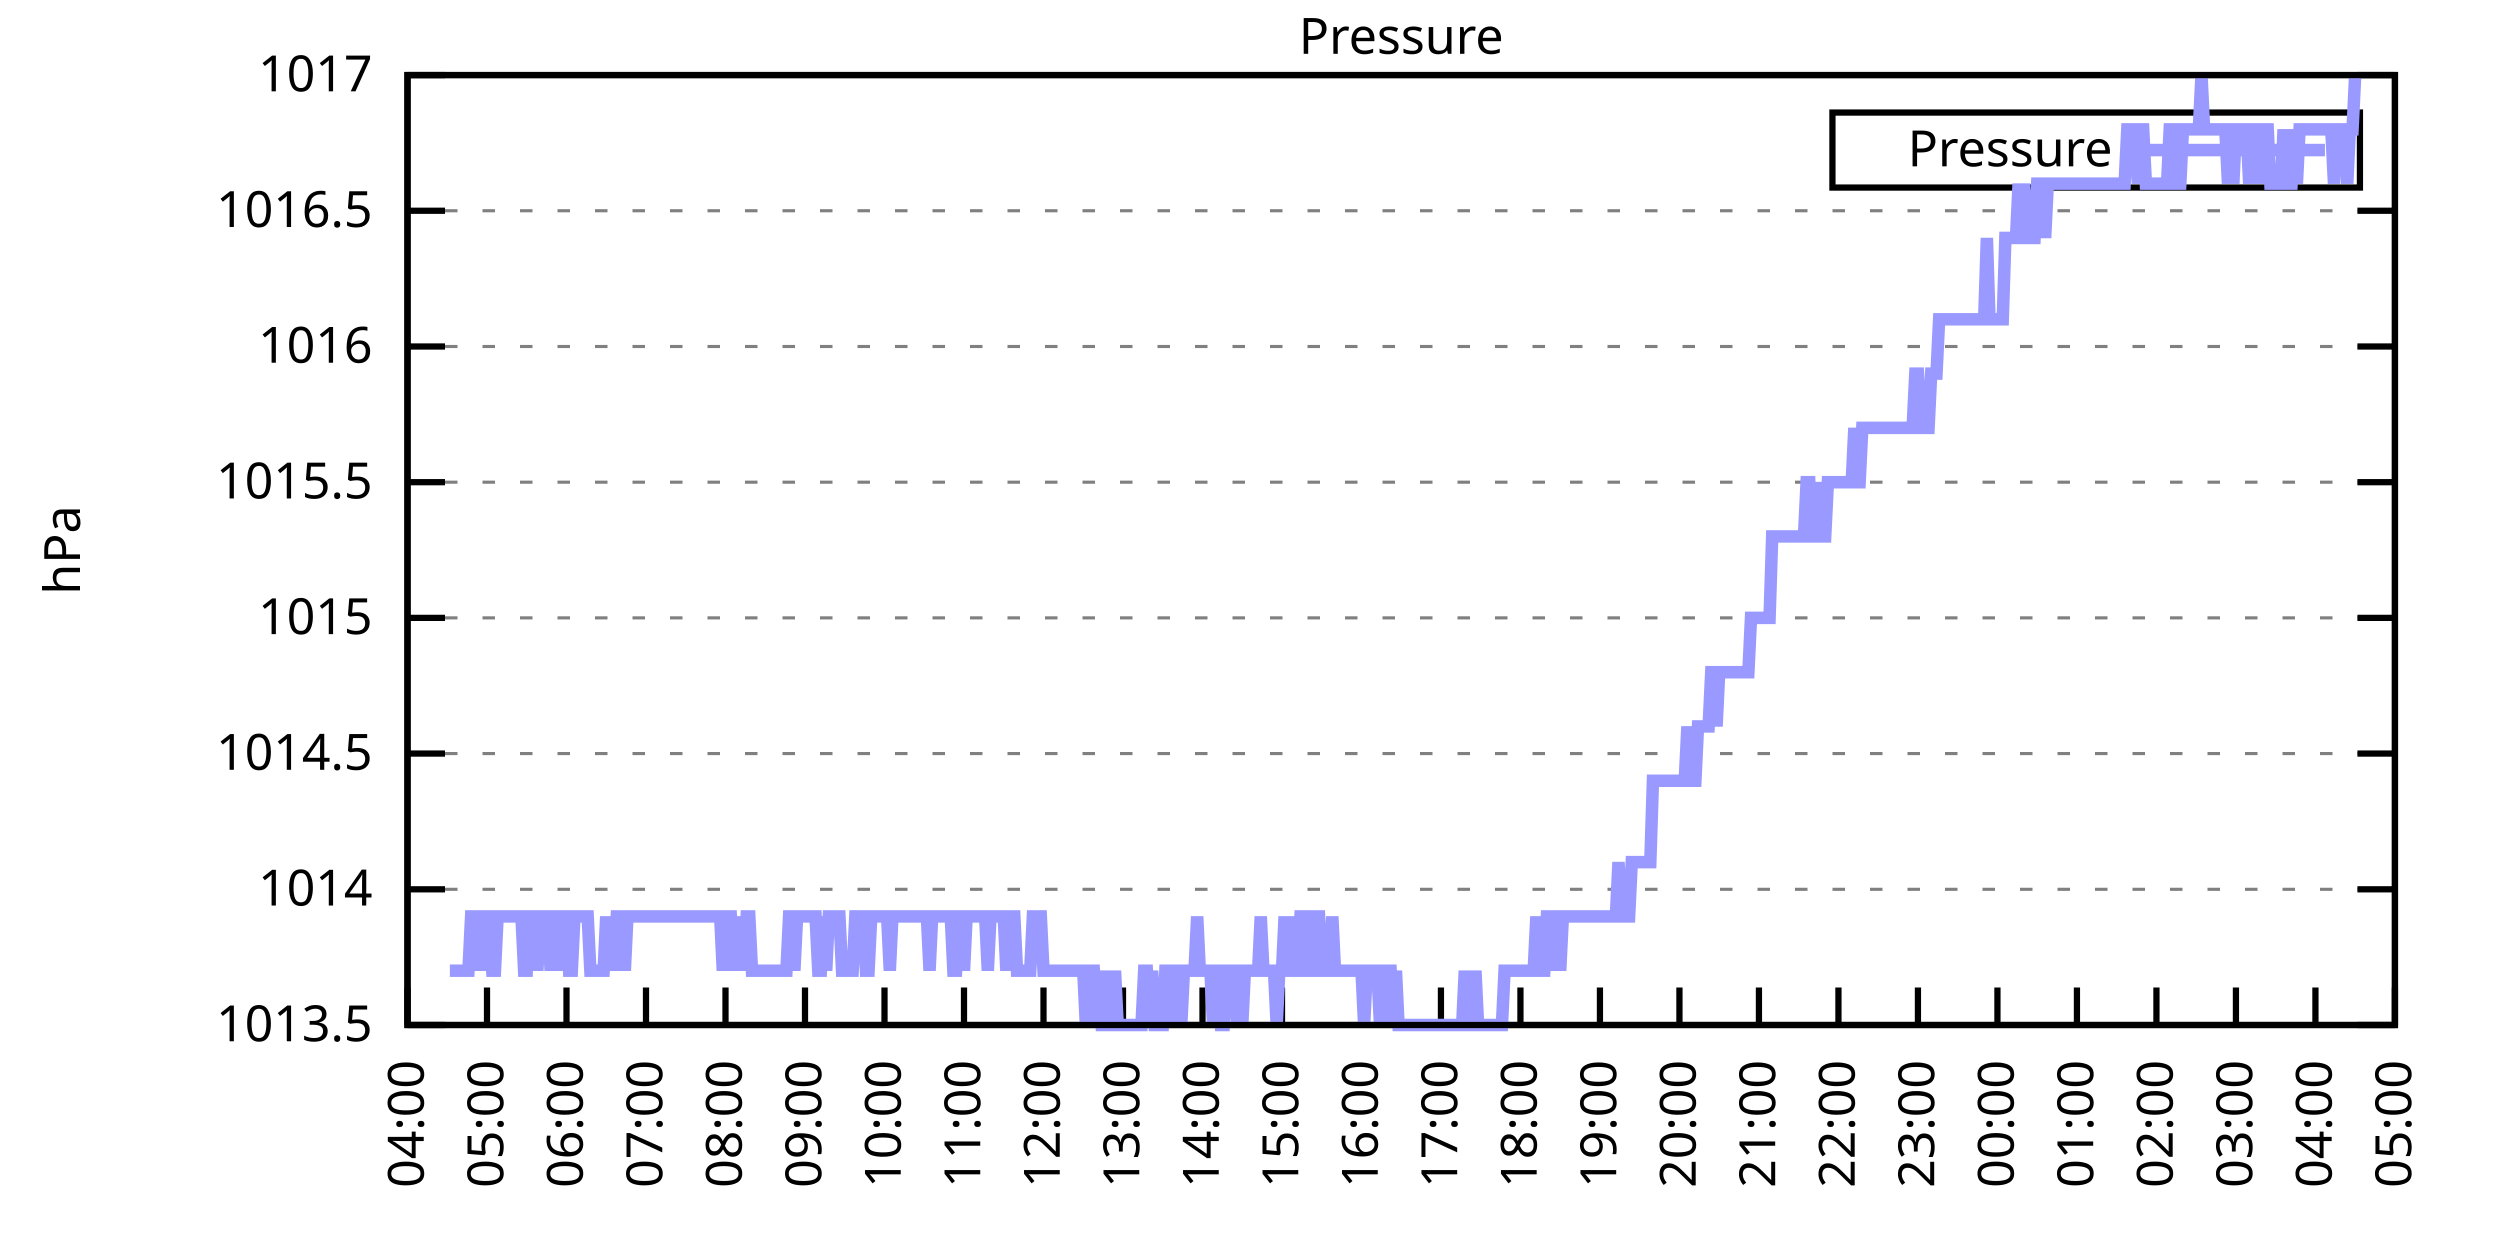
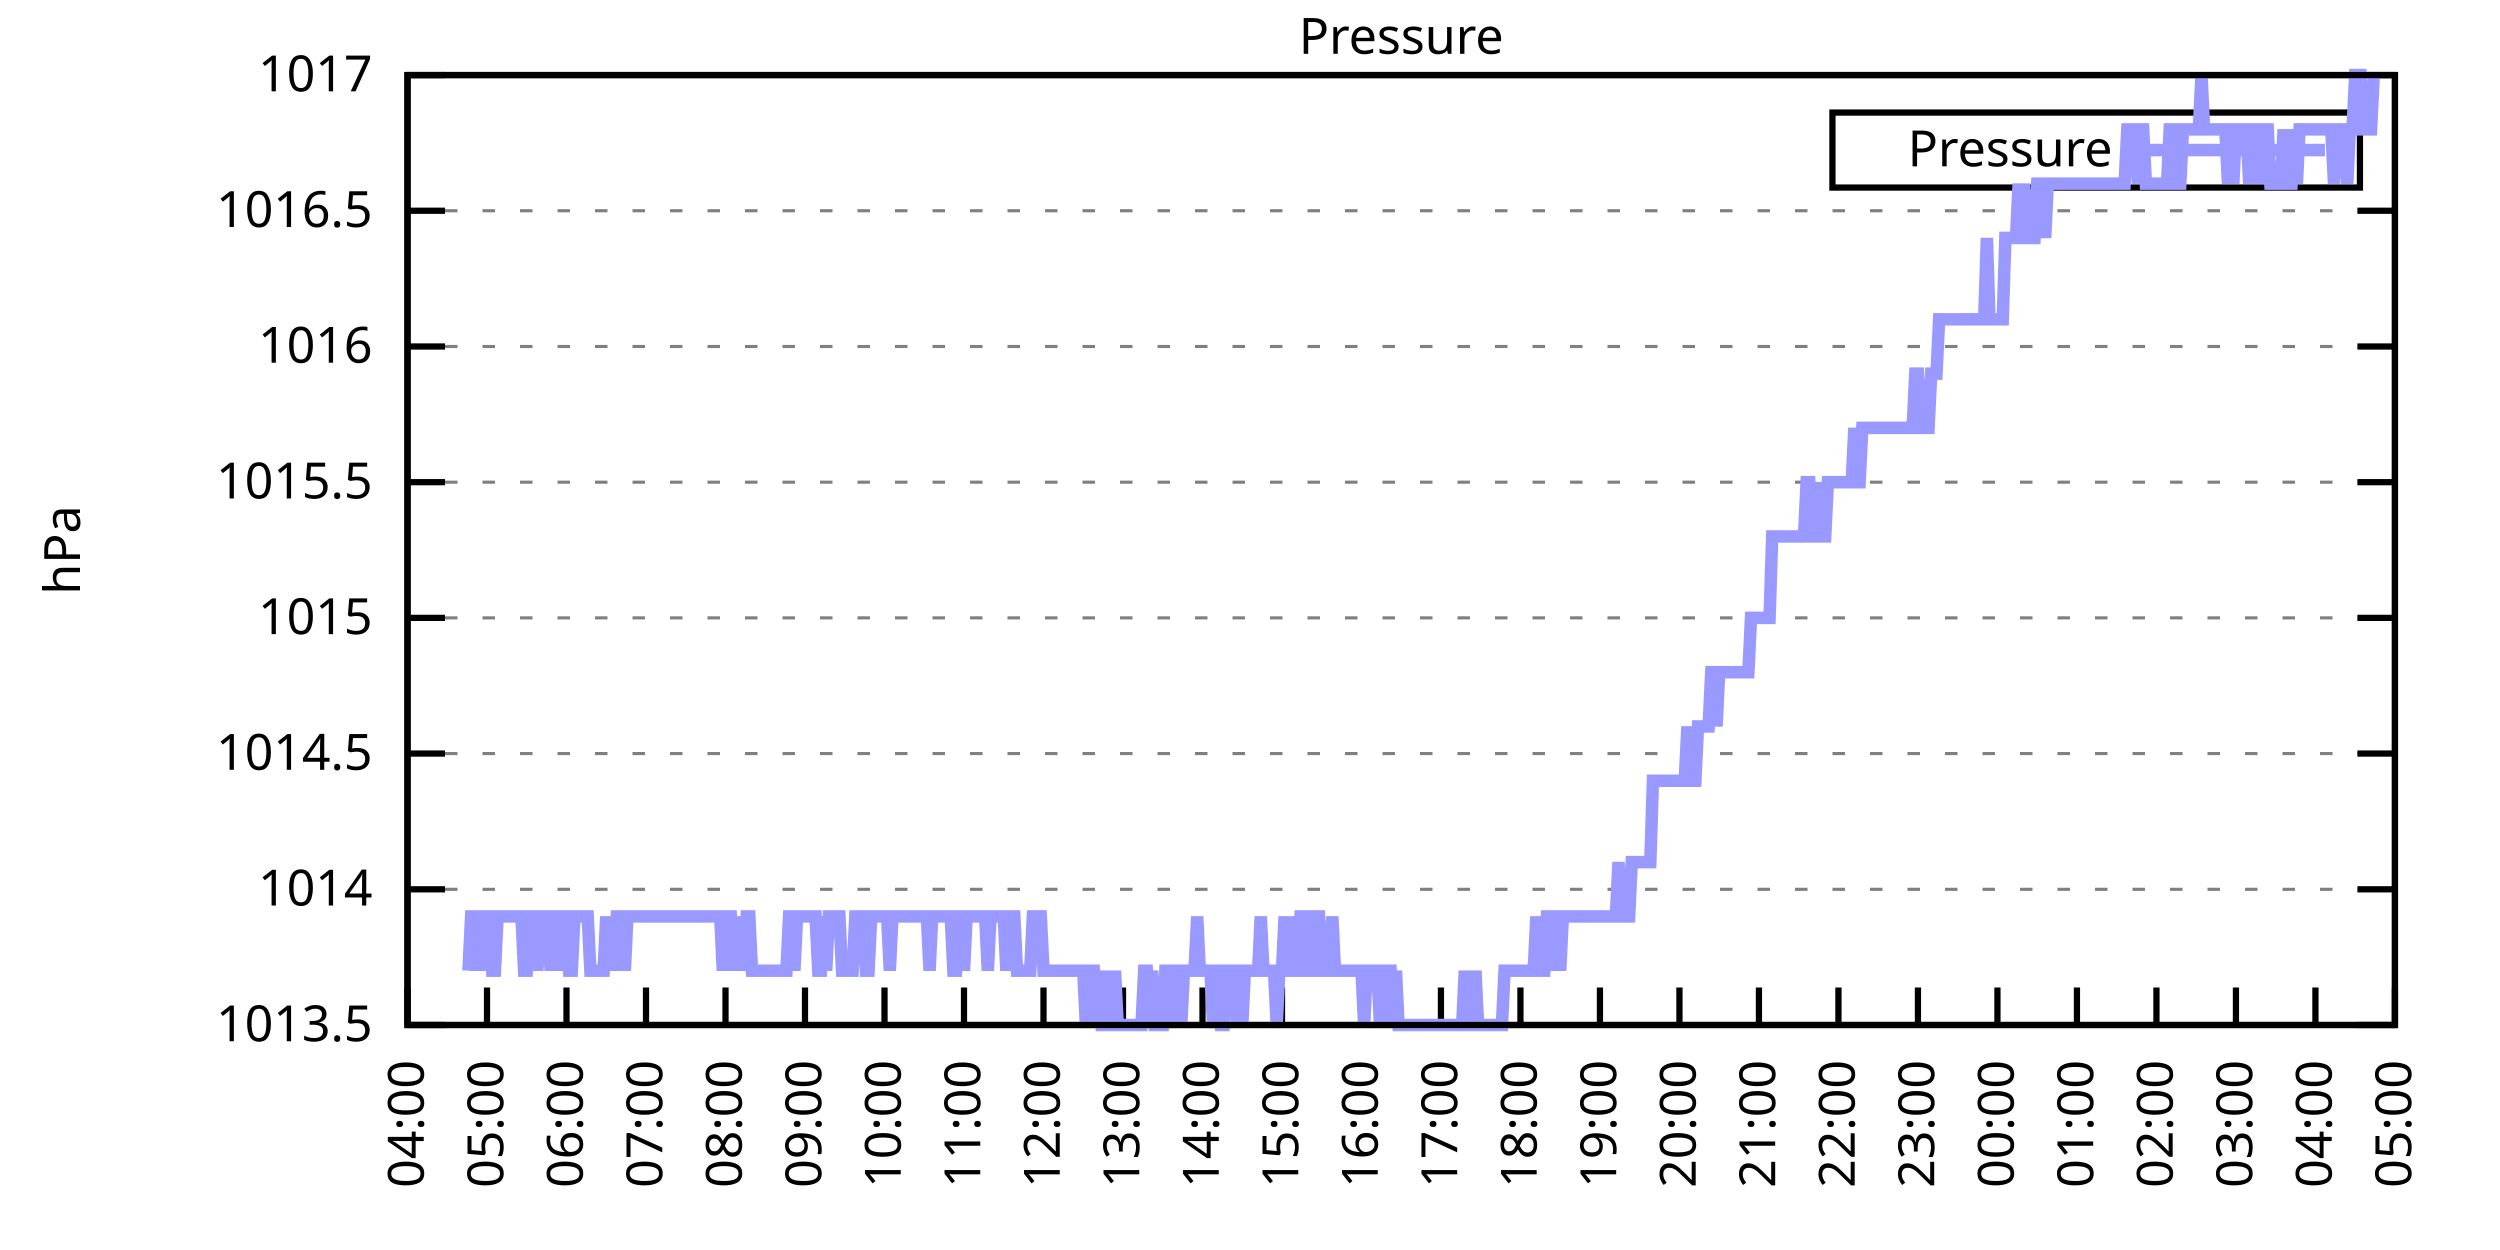
<svg xmlns="http://www.w3.org/2000/svg" xmlns:xlink="http://www.w3.org/1999/xlink" width="400" height="200" viewBox="0 0 400 200">
  <g id="gnuplot_canvas">
    <rect x="0" y="0" width="400" height="200" fill="none" />
    <defs>
      <circle id="gpDot" r="0.5" stroke-width="0.5" stroke="currentColor" />
      <path id="gpPt0" stroke-width="0.333" stroke="currentColor" d="M-1,0 h2 M0,-1 v2" />
      <path id="gpPt1" stroke-width="0.333" stroke="currentColor" d="M-1,-1 L1,1 M1,-1 L-1,1" />
      <path id="gpPt2" stroke-width="0.333" stroke="currentColor" d="M-1,0 L1,0 M0,-1 L0,1 M-1,-1 L1,1 M-1,1 L1,-1" />
      <rect id="gpPt3" stroke-width="0.333" stroke="currentColor" x="-1" y="-1" width="2" height="2" />
      <rect id="gpPt4" stroke-width="0.333" stroke="currentColor" fill="currentColor" x="-1" y="-1" width="2" height="2" />
      <circle id="gpPt5" stroke-width="0.333" stroke="currentColor" cx="0" cy="0" r="1" />
      <use xlink:href="#gpPt5" id="gpPt6" fill="currentColor" stroke="none" />
      <path id="gpPt7" stroke-width="0.333" stroke="currentColor" d="M0,-1.33 L-1.33,0.67 L1.33,0.67 z" />
      <use xlink:href="#gpPt7" id="gpPt8" fill="currentColor" stroke="none" />
      <use xlink:href="#gpPt7" id="gpPt9" stroke="currentColor" transform="rotate(180)" />
      <use xlink:href="#gpPt9" id="gpPt10" fill="currentColor" stroke="none" />
      <use xlink:href="#gpPt3" id="gpPt11" stroke="currentColor" transform="rotate(45)" />
      <use xlink:href="#gpPt11" id="gpPt12" fill="currentColor" stroke="none" />
      <path id="gpPt13" stroke-width="0.333" stroke="currentColor" d="M0,1.330 L1.265,0.411 L0.782,-1.067 L-0.782,-1.076 L-1.265,0.411 z" />
      <use xlink:href="#gpPt13" id="gpPt14" fill="currentColor" stroke="none" />
      <filter id="textbox" filterUnits="objectBoundingBox" x="0" y="0" height="1" width="1">
        <feFlood flood-color="white" flood-opacity="1" result="bgnd" />
        <feComposite in="SourceGraphic" in2="bgnd" operator="atop" />
      </filter>
      <filter id="greybox" filterUnits="objectBoundingBox" x="0" y="0" height="1" width="1">
        <feFlood flood-color="lightgrey" flood-opacity="1" result="grey" />
        <feComposite in="SourceGraphic" in2="grey" operator="atop" />
      </filter>
    </defs>
    <g fill="none" color="white" stroke="currentColor" stroke-width="1.00" stroke-linecap="butt" stroke-linejoin="miter">
</g>
    <g fill="none" color="black" stroke="currentColor" stroke-width="1.00" stroke-linecap="butt" stroke-linejoin="miter">
      <g stroke="none" shape-rendering="crispEdges">
        <polygon fill="rgb(255, 255, 255)" points="65.20,164.00 383.18,164.00 383.18,12.02 65.20,12.02 " />
      </g>
    </g>
    <g fill="none" color="black" stroke="currentColor" stroke-width="1.00" stroke-linecap="butt" stroke-linejoin="miter">
</g>
    <g fill="none" color="black" stroke="black" stroke-width="0.50" stroke-linecap="butt" stroke-linejoin="miter">
</g>
    <g fill="none" color="gray" stroke="currentColor" stroke-width="0.50" stroke-linecap="butt" stroke-linejoin="miter">
      <path stroke="gray" stroke-dasharray="2,4" class="gridline" d="M65.20,164.00 L383.19,164.00  " />
    </g>
    <g fill="none" color="gray" stroke="gray" stroke-width="1.00" stroke-linecap="butt" stroke-linejoin="miter">
</g>
    <g fill="none" color="black" stroke="currentColor" stroke-width="1.00" stroke-linecap="butt" stroke-linejoin="miter">
      <path stroke="black" d="M65.20,164.00 L71.20,164.00 M383.19,164.00 L377.19,164.00  " />
      <g transform="translate(59.60,166.60)" stroke="none" fill="black" font-family="Sans" font-size="8.00" text-anchor="end">
        <text>
          <tspan font-family="Sans"> 1013.5</tspan>
        </text>
      </g>
    </g>
    <g fill="none" color="black" stroke="currentColor" stroke-width="1.00" stroke-linecap="butt" stroke-linejoin="miter">
</g>
    <g fill="none" color="black" stroke="black" stroke-width="0.50" stroke-linecap="butt" stroke-linejoin="miter">
</g>
    <g fill="none" color="gray" stroke="currentColor" stroke-width="0.50" stroke-linecap="butt" stroke-linejoin="miter">
      <path stroke="gray" stroke-dasharray="2,4" class="gridline" d="M65.20,142.29 L383.19,142.29  " />
    </g>
    <g fill="none" color="gray" stroke="gray" stroke-width="1.00" stroke-linecap="butt" stroke-linejoin="miter">
</g>
    <g fill="none" color="black" stroke="currentColor" stroke-width="1.00" stroke-linecap="butt" stroke-linejoin="miter">
      <path stroke="black" d="M65.20,142.29 L71.20,142.29 M383.19,142.29 L377.19,142.29  " />
      <g transform="translate(59.60,144.89)" stroke="none" fill="black" font-family="Sans" font-size="8.00" text-anchor="end">
        <text>
          <tspan font-family="Sans"> 1014</tspan>
        </text>
      </g>
    </g>
    <g fill="none" color="black" stroke="currentColor" stroke-width="1.00" stroke-linecap="butt" stroke-linejoin="miter">
</g>
    <g fill="none" color="black" stroke="black" stroke-width="0.50" stroke-linecap="butt" stroke-linejoin="miter">
</g>
    <g fill="none" color="gray" stroke="currentColor" stroke-width="0.50" stroke-linecap="butt" stroke-linejoin="miter">
      <path stroke="gray" stroke-dasharray="2,4" class="gridline" d="M65.20,120.57 L383.19,120.57  " />
    </g>
    <g fill="none" color="gray" stroke="gray" stroke-width="1.00" stroke-linecap="butt" stroke-linejoin="miter">
</g>
    <g fill="none" color="black" stroke="currentColor" stroke-width="1.00" stroke-linecap="butt" stroke-linejoin="miter">
      <path stroke="black" d="M65.20,120.57 L71.20,120.57 M383.19,120.57 L377.19,120.57  " />
      <g transform="translate(59.60,123.17)" stroke="none" fill="black" font-family="Sans" font-size="8.00" text-anchor="end">
        <text>
          <tspan font-family="Sans"> 1014.5</tspan>
        </text>
      </g>
    </g>
    <g fill="none" color="black" stroke="currentColor" stroke-width="1.00" stroke-linecap="butt" stroke-linejoin="miter">
</g>
    <g fill="none" color="black" stroke="black" stroke-width="0.50" stroke-linecap="butt" stroke-linejoin="miter">
</g>
    <g fill="none" color="gray" stroke="currentColor" stroke-width="0.50" stroke-linecap="butt" stroke-linejoin="miter">
      <path stroke="gray" stroke-dasharray="2,4" class="gridline" d="M65.20,98.86 L383.19,98.86  " />
    </g>
    <g fill="none" color="gray" stroke="gray" stroke-width="1.00" stroke-linecap="butt" stroke-linejoin="miter">
</g>
    <g fill="none" color="black" stroke="currentColor" stroke-width="1.00" stroke-linecap="butt" stroke-linejoin="miter">
      <path stroke="black" d="M65.20,98.86 L71.20,98.86 M383.19,98.86 L377.19,98.86  " />
      <g transform="translate(59.60,101.46)" stroke="none" fill="black" font-family="Sans" font-size="8.00" text-anchor="end">
        <text>
          <tspan font-family="Sans"> 1015</tspan>
        </text>
      </g>
    </g>
    <g fill="none" color="black" stroke="currentColor" stroke-width="1.00" stroke-linecap="butt" stroke-linejoin="miter">
</g>
    <g fill="none" color="black" stroke="black" stroke-width="0.50" stroke-linecap="butt" stroke-linejoin="miter">
</g>
    <g fill="none" color="gray" stroke="currentColor" stroke-width="0.50" stroke-linecap="butt" stroke-linejoin="miter">
      <path stroke="gray" stroke-dasharray="2,4" class="gridline" d="M65.20,77.15 L383.19,77.15  " />
    </g>
    <g fill="none" color="gray" stroke="gray" stroke-width="1.00" stroke-linecap="butt" stroke-linejoin="miter">
</g>
    <g fill="none" color="black" stroke="currentColor" stroke-width="1.00" stroke-linecap="butt" stroke-linejoin="miter">
      <path stroke="black" d="M65.20,77.15 L71.20,77.15 M383.19,77.15 L377.19,77.15  " />
      <g transform="translate(59.60,79.75)" stroke="none" fill="black" font-family="Sans" font-size="8.00" text-anchor="end">
        <text>
          <tspan font-family="Sans"> 1015.5</tspan>
        </text>
      </g>
    </g>
    <g fill="none" color="black" stroke="currentColor" stroke-width="1.00" stroke-linecap="butt" stroke-linejoin="miter">
</g>
    <g fill="none" color="black" stroke="black" stroke-width="0.50" stroke-linecap="butt" stroke-linejoin="miter">
</g>
    <g fill="none" color="gray" stroke="currentColor" stroke-width="0.50" stroke-linecap="butt" stroke-linejoin="miter">
      <path stroke="gray" stroke-dasharray="2,4" class="gridline" d="M65.20,55.44 L383.19,55.44  " />
    </g>
    <g fill="none" color="gray" stroke="gray" stroke-width="1.00" stroke-linecap="butt" stroke-linejoin="miter">
</g>
    <g fill="none" color="black" stroke="currentColor" stroke-width="1.00" stroke-linecap="butt" stroke-linejoin="miter">
      <path stroke="black" d="M65.20,55.44 L71.20,55.44 M383.19,55.44 L377.19,55.44  " />
      <g transform="translate(59.60,58.04)" stroke="none" fill="black" font-family="Sans" font-size="8.00" text-anchor="end">
        <text>
          <tspan font-family="Sans"> 1016</tspan>
        </text>
      </g>
    </g>
    <g fill="none" color="black" stroke="currentColor" stroke-width="1.00" stroke-linecap="butt" stroke-linejoin="miter">
</g>
    <g fill="none" color="black" stroke="black" stroke-width="0.50" stroke-linecap="butt" stroke-linejoin="miter">
</g>
    <g fill="none" color="gray" stroke="currentColor" stroke-width="0.50" stroke-linecap="butt" stroke-linejoin="miter">
      <path stroke="gray" stroke-dasharray="2,4" class="gridline" d="M65.20,33.72 L383.19,33.72  " />
    </g>
    <g fill="none" color="gray" stroke="gray" stroke-width="1.00" stroke-linecap="butt" stroke-linejoin="miter">
</g>
    <g fill="none" color="black" stroke="currentColor" stroke-width="1.00" stroke-linecap="butt" stroke-linejoin="miter">
      <path stroke="black" d="M65.20,33.72 L71.20,33.72 M383.19,33.72 L377.19,33.72  " />
      <g transform="translate(59.60,36.32)" stroke="none" fill="black" font-family="Sans" font-size="8.00" text-anchor="end">
        <text>
          <tspan font-family="Sans"> 1016.5</tspan>
        </text>
      </g>
    </g>
    <g fill="none" color="black" stroke="currentColor" stroke-width="1.00" stroke-linecap="butt" stroke-linejoin="miter">
</g>
    <g fill="none" color="black" stroke="black" stroke-width="0.50" stroke-linecap="butt" stroke-linejoin="miter">
</g>
    <g fill="none" color="gray" stroke="currentColor" stroke-width="0.50" stroke-linecap="butt" stroke-linejoin="miter">
      <path stroke="gray" stroke-dasharray="2,4" class="gridline" d="M65.20,12.01 L383.19,12.01  " />
    </g>
    <g fill="none" color="gray" stroke="gray" stroke-width="1.00" stroke-linecap="butt" stroke-linejoin="miter">
</g>
    <g fill="none" color="black" stroke="currentColor" stroke-width="1.00" stroke-linecap="butt" stroke-linejoin="miter">
      <path stroke="black" d="M65.20,12.01 L71.20,12.01 M383.19,12.01 L377.19,12.01  " />
      <g transform="translate(59.60,14.61)" stroke="none" fill="black" font-family="Sans" font-size="8.00" text-anchor="end">
        <text>
          <tspan font-family="Sans"> 1017</tspan>
        </text>
      </g>
    </g>
    <g fill="none" color="black" stroke="currentColor" stroke-width="1.00" stroke-linecap="butt" stroke-linejoin="miter">
      <path stroke="black" d="M65.20,164.00 L65.20,158.00  " />
      <g transform="translate(67.80,169.60) rotate(270.00)" stroke="none" fill="black" font-family="Sans" font-size="8.00" text-anchor="end">
        <text>
          <tspan font-family="Sans">04:00</tspan>
        </text>
      </g>
    </g>
    <g fill="none" color="black" stroke="currentColor" stroke-width="1.00" stroke-linecap="butt" stroke-linejoin="miter">
      <path stroke="black" d="M77.92,164.00 L77.92,158.00  " />
      <g transform="translate(80.52,169.60) rotate(270.00)" stroke="none" fill="black" font-family="Sans" font-size="8.00" text-anchor="end">
        <text>
          <tspan font-family="Sans">05:00</tspan>
        </text>
      </g>
    </g>
    <g fill="none" color="black" stroke="currentColor" stroke-width="1.00" stroke-linecap="butt" stroke-linejoin="miter">
      <path stroke="black" d="M90.64,164.00 L90.64,158.00  " />
      <g transform="translate(93.24,169.60) rotate(270.00)" stroke="none" fill="black" font-family="Sans" font-size="8.00" text-anchor="end">
        <text>
          <tspan font-family="Sans">06:00</tspan>
        </text>
      </g>
    </g>
    <g fill="none" color="black" stroke="currentColor" stroke-width="1.00" stroke-linecap="butt" stroke-linejoin="miter">
      <path stroke="black" d="M103.36,164.00 L103.36,158.00  " />
      <g transform="translate(105.96,169.60) rotate(270.00)" stroke="none" fill="black" font-family="Sans" font-size="8.00" text-anchor="end">
        <text>
          <tspan font-family="Sans">07:00</tspan>
        </text>
      </g>
    </g>
    <g fill="none" color="black" stroke="currentColor" stroke-width="1.00" stroke-linecap="butt" stroke-linejoin="miter">
      <path stroke="black" d="M116.08,164.00 L116.08,158.00  " />
      <g transform="translate(118.68,169.60) rotate(270.00)" stroke="none" fill="black" font-family="Sans" font-size="8.00" text-anchor="end">
        <text>
          <tspan font-family="Sans">08:00</tspan>
        </text>
      </g>
    </g>
    <g fill="none" color="black" stroke="currentColor" stroke-width="1.00" stroke-linecap="butt" stroke-linejoin="miter">
      <path stroke="black" d="M128.80,164.00 L128.80,158.00  " />
      <g transform="translate(131.40,169.60) rotate(270.00)" stroke="none" fill="black" font-family="Sans" font-size="8.00" text-anchor="end">
        <text>
          <tspan font-family="Sans">09:00</tspan>
        </text>
      </g>
    </g>
    <g fill="none" color="black" stroke="currentColor" stroke-width="1.00" stroke-linecap="butt" stroke-linejoin="miter">
      <path stroke="black" d="M141.52,164.00 L141.52,158.00  " />
      <g transform="translate(144.12,169.60) rotate(270.00)" stroke="none" fill="black" font-family="Sans" font-size="8.00" text-anchor="end">
        <text>
          <tspan font-family="Sans">10:00</tspan>
        </text>
      </g>
    </g>
    <g fill="none" color="black" stroke="currentColor" stroke-width="1.00" stroke-linecap="butt" stroke-linejoin="miter">
      <path stroke="black" d="M154.24,164.00 L154.24,158.00  " />
      <g transform="translate(156.84,169.60) rotate(270.00)" stroke="none" fill="black" font-family="Sans" font-size="8.00" text-anchor="end">
        <text>
          <tspan font-family="Sans">11:00</tspan>
        </text>
      </g>
    </g>
    <g fill="none" color="black" stroke="currentColor" stroke-width="1.00" stroke-linecap="butt" stroke-linejoin="miter">
      <path stroke="black" d="M166.96,164.00 L166.96,158.00  " />
      <g transform="translate(169.56,169.60) rotate(270.00)" stroke="none" fill="black" font-family="Sans" font-size="8.00" text-anchor="end">
        <text>
          <tspan font-family="Sans">12:00</tspan>
        </text>
      </g>
    </g>
    <g fill="none" color="black" stroke="currentColor" stroke-width="1.00" stroke-linecap="butt" stroke-linejoin="miter">
      <path stroke="black" d="M179.68,164.00 L179.68,158.00  " />
      <g transform="translate(182.28,169.60) rotate(270.00)" stroke="none" fill="black" font-family="Sans" font-size="8.00" text-anchor="end">
        <text>
          <tspan font-family="Sans">13:00</tspan>
        </text>
      </g>
    </g>
    <g fill="none" color="black" stroke="currentColor" stroke-width="1.00" stroke-linecap="butt" stroke-linejoin="miter">
      <path stroke="black" d="M192.40,164.00 L192.40,158.00  " />
      <g transform="translate(195.00,169.60) rotate(270.00)" stroke="none" fill="black" font-family="Sans" font-size="8.00" text-anchor="end">
        <text>
          <tspan font-family="Sans">14:00</tspan>
        </text>
      </g>
    </g>
    <g fill="none" color="black" stroke="currentColor" stroke-width="1.00" stroke-linecap="butt" stroke-linejoin="miter">
      <path stroke="black" d="M205.12,164.00 L205.12,158.00  " />
      <g transform="translate(207.72,169.60) rotate(270.00)" stroke="none" fill="black" font-family="Sans" font-size="8.00" text-anchor="end">
        <text>
          <tspan font-family="Sans">15:00</tspan>
        </text>
      </g>
    </g>
    <g fill="none" color="black" stroke="currentColor" stroke-width="1.00" stroke-linecap="butt" stroke-linejoin="miter">
      <path stroke="black" d="M217.84,164.00 L217.84,158.00  " />
      <g transform="translate(220.44,169.60) rotate(270.00)" stroke="none" fill="black" font-family="Sans" font-size="8.00" text-anchor="end">
        <text>
          <tspan font-family="Sans">16:00</tspan>
        </text>
      </g>
    </g>
    <g fill="none" color="black" stroke="currentColor" stroke-width="1.00" stroke-linecap="butt" stroke-linejoin="miter">
      <path stroke="black" d="M230.55,164.00 L230.55,158.00  " />
      <g transform="translate(233.15,169.60) rotate(270.00)" stroke="none" fill="black" font-family="Sans" font-size="8.00" text-anchor="end">
        <text>
          <tspan font-family="Sans">17:00</tspan>
        </text>
      </g>
    </g>
    <g fill="none" color="black" stroke="currentColor" stroke-width="1.00" stroke-linecap="butt" stroke-linejoin="miter">
      <path stroke="black" d="M243.27,164.00 L243.27,158.00  " />
      <g transform="translate(245.87,169.60) rotate(270.00)" stroke="none" fill="black" font-family="Sans" font-size="8.00" text-anchor="end">
        <text>
          <tspan font-family="Sans">18:00</tspan>
        </text>
      </g>
    </g>
    <g fill="none" color="black" stroke="currentColor" stroke-width="1.00" stroke-linecap="butt" stroke-linejoin="miter">
      <path stroke="black" d="M255.99,164.00 L255.99,158.00  " />
      <g transform="translate(258.59,169.60) rotate(270.00)" stroke="none" fill="black" font-family="Sans" font-size="8.00" text-anchor="end">
        <text>
          <tspan font-family="Sans">19:00</tspan>
        </text>
      </g>
    </g>
    <g fill="none" color="black" stroke="currentColor" stroke-width="1.00" stroke-linecap="butt" stroke-linejoin="miter">
      <path stroke="black" d="M268.71,164.00 L268.71,158.00  " />
      <g transform="translate(271.31,169.60) rotate(270.00)" stroke="none" fill="black" font-family="Sans" font-size="8.00" text-anchor="end">
        <text>
          <tspan font-family="Sans">20:00</tspan>
        </text>
      </g>
    </g>
    <g fill="none" color="black" stroke="currentColor" stroke-width="1.00" stroke-linecap="butt" stroke-linejoin="miter">
      <path stroke="black" d="M281.43,164.00 L281.43,158.00  " />
      <g transform="translate(284.03,169.60) rotate(270.00)" stroke="none" fill="black" font-family="Sans" font-size="8.00" text-anchor="end">
        <text>
          <tspan font-family="Sans">21:00</tspan>
        </text>
      </g>
    </g>
    <g fill="none" color="black" stroke="currentColor" stroke-width="1.00" stroke-linecap="butt" stroke-linejoin="miter">
      <path stroke="black" d="M294.15,164.00 L294.15,158.00  " />
      <g transform="translate(296.75,169.60) rotate(270.00)" stroke="none" fill="black" font-family="Sans" font-size="8.00" text-anchor="end">
        <text>
          <tspan font-family="Sans">22:00</tspan>
        </text>
      </g>
    </g>
    <g fill="none" color="black" stroke="currentColor" stroke-width="1.00" stroke-linecap="butt" stroke-linejoin="miter">
      <path stroke="black" d="M306.87,164.00 L306.87,158.00  " />
      <g transform="translate(309.47,169.60) rotate(270.00)" stroke="none" fill="black" font-family="Sans" font-size="8.00" text-anchor="end">
        <text>
          <tspan font-family="Sans">23:00</tspan>
        </text>
      </g>
    </g>
    <g fill="none" color="black" stroke="currentColor" stroke-width="1.00" stroke-linecap="butt" stroke-linejoin="miter">
      <path stroke="black" d="M319.59,164.00 L319.59,158.00  " />
      <g transform="translate(322.19,169.60) rotate(270.00)" stroke="none" fill="black" font-family="Sans" font-size="8.00" text-anchor="end">
        <text>
          <tspan font-family="Sans">00:00</tspan>
        </text>
      </g>
    </g>
    <g fill="none" color="black" stroke="currentColor" stroke-width="1.00" stroke-linecap="butt" stroke-linejoin="miter">
      <path stroke="black" d="M332.31,164.00 L332.31,158.00  " />
      <g transform="translate(334.91,169.60) rotate(270.00)" stroke="none" fill="black" font-family="Sans" font-size="8.00" text-anchor="end">
        <text>
          <tspan font-family="Sans">01:00</tspan>
        </text>
      </g>
    </g>
    <g fill="none" color="black" stroke="currentColor" stroke-width="1.00" stroke-linecap="butt" stroke-linejoin="miter">
      <path stroke="black" d="M345.03,164.00 L345.03,158.00  " />
      <g transform="translate(347.63,169.60) rotate(270.00)" stroke="none" fill="black" font-family="Sans" font-size="8.00" text-anchor="end">
        <text>
          <tspan font-family="Sans">02:00</tspan>
        </text>
      </g>
    </g>
    <g fill="none" color="black" stroke="currentColor" stroke-width="1.00" stroke-linecap="butt" stroke-linejoin="miter">
      <path stroke="black" d="M357.75,164.00 L357.75,158.00  " />
      <g transform="translate(360.35,169.60) rotate(270.00)" stroke="none" fill="black" font-family="Sans" font-size="8.00" text-anchor="end">
        <text>
          <tspan font-family="Sans">03:00</tspan>
        </text>
      </g>
    </g>
    <g fill="none" color="black" stroke="currentColor" stroke-width="1.00" stroke-linecap="butt" stroke-linejoin="miter">
      <path stroke="black" d="M370.47,164.00 L370.47,158.00  " />
      <g transform="translate(373.07,169.60) rotate(270.00)" stroke="none" fill="black" font-family="Sans" font-size="8.00" text-anchor="end">
        <text>
          <tspan font-family="Sans">04:00</tspan>
        </text>
      </g>
    </g>
    <g fill="none" color="black" stroke="currentColor" stroke-width="1.00" stroke-linecap="butt" stroke-linejoin="miter">
      <path stroke="black" d="M383.19,164.00 L383.19,158.00  " />
      <g transform="translate(385.79,169.60) rotate(270.00)" stroke="none" fill="black" font-family="Sans" font-size="8.00" text-anchor="end">
        <text>
          <tspan font-family="Sans">05:00</tspan>
        </text>
      </g>
    </g>
    <g fill="none" color="black" stroke="currentColor" stroke-width="1.00" stroke-linecap="butt" stroke-linejoin="miter">
</g>
    <g fill="none" color="black" stroke="currentColor" stroke-width="1.00" stroke-linecap="butt" stroke-linejoin="miter">
      <path stroke="black" d="M65.20,12.01 L65.20,164.00 L383.19,164.00 L383.19,12.01 L65.20,12.01 Z  " />
    </g>
    <g fill="none" color="black" stroke="currentColor" stroke-width="1.00" stroke-linecap="butt" stroke-linejoin="miter">
</g>
    <g fill="none" color="black" stroke="currentColor" stroke-width="1.00" stroke-linecap="butt" stroke-linejoin="miter">
      <path stroke="black" d="M293.19,30.01 L293.19,18.01 L377.59,18.01 L377.59,30.01 L293.19,30.01 Z  " />
    </g>
    <g id="Pressure_plot_1">
      <g fill="none" color="white" stroke="black" stroke-width="2.00" stroke-linecap="butt" stroke-linejoin="miter">
</g>
      <g fill="none" color="black" stroke="currentColor" stroke-width="2.00" stroke-linecap="butt" stroke-linejoin="miter">
        <g transform="translate(337.99,26.61)" stroke="none" fill="black" font-family="Sans" font-size="8.00" text-anchor="end">
          <text>
            <tspan font-family="Sans">Pressure</tspan>
          </text>
        </g>
      </g>
      <g fill="none" color="black" stroke="currentColor" stroke-width="2.00" stroke-linecap="butt" stroke-linejoin="miter">
-         <path stroke="rgb(153, 153, 255)" d="M343.59,24.01 L371.99,24.01 M71.98,155.31 L72.41,155.31 L72.83,155.31 L73.26,155.31 L73.68,155.31 L74.10,155.31   L74.53,155.31 L74.95,155.31 L75.38,146.63 L75.80,146.63 L76.22,155.31 L76.65,146.63 L77.07,155.31 L77.50,146.63   L77.92,146.63 L78.34,146.63 L78.77,155.31 L79.19,155.31 L79.62,146.63 L80.04,146.63 L80.46,146.63 L80.89,146.63   L81.31,146.63 L81.74,146.63 L82.16,146.63 L82.58,146.63 L83.01,146.63 L83.43,146.63 L83.86,155.31 L84.28,155.31   L84.70,146.63 L85.13,146.63 L85.55,146.63 L85.98,155.31 L86.40,146.63 L86.82,146.63 L87.25,146.63 L87.67,146.63   L88.10,155.31 L88.52,146.63 L88.94,146.63 L89.37,155.31 L89.79,146.63 L90.22,146.63 L90.64,146.63 L91.06,155.31   L91.49,155.31 L91.91,146.63 L92.34,146.63 L92.76,146.63 L93.18,146.63 L93.61,146.63 L94.03,146.63 L94.46,155.31   L94.88,155.31 L95.30,155.31 L95.73,155.31 L96.15,155.31 L96.58,155.31 L97.00,146.63 L97.42,155.31 L97.85,146.63   L98.27,155.31 L98.69,146.63 L99.12,146.63 L99.54,146.63 L99.97,155.31 L100.39,146.63 L100.81,146.63 L101.24,146.63   L101.66,146.63 L102.09,146.63 L102.51,146.63 L102.93,146.63 L103.36,146.63 L103.78,146.63 L104.21,146.63 L104.63,146.63   L105.05,146.63 L105.48,146.63 L105.90,146.63 L106.33,146.63 L106.75,146.63 L107.17,146.63 L107.60,146.63 L108.02,146.63   L108.45,146.63 L108.87,146.63 L109.29,146.63 L109.72,146.63 L110.14,146.63 L110.57,146.63 L110.99,146.63 L111.41,146.63   L111.84,146.63 L112.26,146.63 L112.69,146.63 L113.11,146.63 L113.53,146.63 L113.96,146.63 L114.38,146.63 L114.81,146.63   L115.23,146.63 L115.65,155.31 L116.08,146.63 L116.50,146.63 L116.93,146.63 L117.35,155.31 L117.77,146.63 L118.20,155.31   L118.62,146.63 L119.05,155.31 L119.47,146.63 L119.89,146.63 L120.32,155.31 L120.74,155.31 L121.17,155.31 L121.59,155.31   L122.01,155.31 L122.44,155.31 L122.86,155.31 L123.29,155.31 L123.71,155.31 L124.13,155.31 L124.56,155.31 L124.98,155.31   L125.41,155.31 L125.83,155.31 L126.25,146.63 L126.68,146.63 L127.10,155.31 L127.53,146.63 L127.95,146.63 L128.37,146.63   L128.80,146.63 L129.22,146.63 L129.65,146.63 L130.07,146.63 L130.49,146.63 L130.92,155.31 L131.34,155.31 L131.77,146.63   L132.19,155.31 L132.61,146.63 L133.04,146.63 L133.46,146.63 L133.89,146.63 L134.31,146.63 L134.73,155.31 L135.16,155.31   L135.58,155.31 L136.01,155.31 L136.43,155.31 L136.85,146.63 L137.28,146.63 L137.70,146.63 L138.13,146.63 L138.55,155.31   L138.97,155.31 L139.40,146.63 L139.82,146.63 L140.25,146.63 L140.67,146.63 L141.09,146.63 L141.52,146.63 L141.94,146.63   L142.37,155.31 L142.79,146.63 L143.21,146.63 L143.64,146.63 L144.06,146.63 L144.49,146.63 L144.91,146.63 L145.33,146.63   L145.76,146.63 L146.18,146.63 L146.61,146.63 L147.03,146.63 L147.45,146.63 L147.88,146.63 L148.30,146.63 L148.73,155.31   L149.15,146.63 L149.57,146.63 L150.00,146.63 L150.42,146.63 L150.85,146.63 L151.27,146.63 L151.69,146.63 L152.12,146.63   L152.54,155.31 L152.97,155.31 L153.39,146.63 L153.81,146.63 L154.24,155.31 L154.66,146.63 L155.09,146.63 L155.51,146.63   L155.93,146.63 L156.36,146.63 L156.78,146.63 L157.21,146.63 L157.63,146.63 L158.05,155.31 L158.48,146.63 L158.90,146.63   L159.33,146.63 L159.75,146.63 L160.17,146.63 L160.60,146.63 L161.02,155.31 L161.44,146.63 L161.87,146.63 L162.29,146.63   L162.72,155.31 L163.14,155.31 L163.56,155.31 L163.99,155.31 L164.41,155.31 L164.84,155.31 L165.26,146.63 L165.68,146.63   L166.11,146.63 L166.53,146.63 L166.96,155.31 L167.38,155.31 L167.80,155.31 L168.23,155.31 L168.65,155.31 L169.08,155.31   L169.50,155.31 L169.92,155.31 L170.35,155.31 L170.77,155.31 L171.20,155.31 L171.62,155.31 L172.04,155.31 L172.47,155.31   L172.89,155.31 L173.32,155.31 L173.74,164.00 L174.16,155.31 L174.59,155.31 L175.01,155.31 L175.44,164.00 L175.86,155.31   L176.28,164.00 L176.71,164.00 L177.13,155.31 L177.56,164.00 L177.98,164.00 L178.40,155.31 L178.83,164.00 L179.25,164.00   L179.68,164.00 L180.10,164.00 L180.52,164.00 L180.95,164.00 L181.37,164.00 L181.80,164.00 L182.22,164.00 L182.64,164.00   L183.07,155.31 L183.49,155.31 L183.92,164.00 L184.34,155.31 L184.76,164.00 L185.19,164.00 L185.61,164.00 L186.04,164.00   L186.46,155.31 L186.88,155.31 L187.31,164.00 L187.73,155.31 L188.16,155.31 L188.58,155.31 L189.00,164.00 L189.43,155.31   L189.85,155.31 L190.28,155.31 L190.70,155.31 L191.12,155.31 L191.55,146.63 L191.97,155.31 L192.40,155.31 L192.82,155.31   L193.24,155.31 L193.67,155.31 L194.09,164.00 L194.52,155.31 L194.94,155.31 L195.36,164.00 L195.79,164.00 L196.21,155.31   L196.64,155.31 L197.06,155.31 L197.48,155.31 L197.91,164.00 L198.33,155.31 L198.76,164.00 L199.18,155.31 L199.60,155.31   L200.03,155.31 L200.45,155.31 L200.88,155.31 L201.30,155.31 L201.72,146.63 L202.15,155.31 L202.57,155.31 L203.00,155.31   L203.42,155.31 L203.84,155.31 L204.27,164.00 L204.69,155.31 L205.12,155.31 L205.54,146.63 L205.96,155.31 L206.39,146.63   L206.81,155.31 L207.24,155.31 L207.66,155.31 L208.08,146.63 L208.51,146.63 L208.93,155.31 L209.36,155.31 L209.78,155.31   L210.20,146.63 L210.63,146.63 L211.05,146.63 L211.48,155.31 L211.90,155.31 L212.32,155.31 L212.75,155.31 L213.17,146.63   L213.60,155.31 L214.02,155.31 L214.44,155.31 L214.87,155.31 L215.29,155.31 L215.72,155.31 L216.14,155.31 L216.56,155.31   L216.99,155.31 L217.41,155.31 L217.84,155.31 L218.26,164.00 L218.68,155.31 L219.11,155.31 L219.53,155.31 L219.96,155.31   L220.38,155.31 L220.80,164.00 L221.23,155.31 L221.65,164.00 L222.08,155.31 L222.50,155.31 L222.92,164.00 L223.35,155.31   L223.77,164.00 L224.20,164.00 L224.62,164.00 L225.04,164.00 L225.47,164.00 L225.89,164.00 L226.31,164.00 L226.74,164.00   L227.16,164.00 L227.59,164.00 L228.01,164.00 L228.43,164.00 L228.86,164.00 L229.28,164.00 L229.71,164.00 L230.13,164.00   L230.55,164.00 L230.98,164.00 L231.40,164.00 L231.83,164.00 L232.25,164.00 L232.67,164.00 L233.10,164.00 L233.52,164.00   L233.95,164.00 L234.37,155.31 L234.79,164.00 L235.22,164.00 L235.64,164.00 L236.07,155.31 L236.49,164.00 L236.91,164.00   L237.34,164.00 L237.76,164.00 L238.19,164.00 L238.61,164.00 L239.03,164.00 L239.46,164.00 L239.88,164.00 L240.31,164.00   L240.73,155.31 L241.15,155.31 L241.58,155.31 L242.00,155.31 L242.43,155.31 L242.85,155.31 L243.27,155.31 L243.70,155.31   L244.12,155.31 L244.55,155.31 L244.97,155.31 L245.39,155.31 L245.82,146.63 L246.24,155.31 L246.67,155.31 L247.09,155.31   L247.51,146.63 L247.94,146.63 L248.36,146.63 L248.79,155.31 L249.21,146.63 L249.63,155.31 L250.06,146.63 L250.48,146.63   L250.91,146.63 L251.33,146.63 L251.75,146.63 L252.18,146.63 L252.60,146.63 L253.03,146.63 L253.45,146.63 L253.87,146.63   L254.30,146.63 L254.72,146.63 L255.15,146.63 L255.57,146.63 L255.99,146.63 L256.42,146.63 L256.84,146.63 L257.27,146.63   L257.69,146.63 L258.11,146.63 L258.54,146.63 L258.96,137.94 L259.39,146.63 L259.81,146.63 L260.23,146.63 L260.66,146.63   L261.08,137.94 L261.51,137.94 L261.93,137.94 L262.35,137.94 L262.78,137.94 L263.20,137.94 L263.63,137.94 L264.05,137.94   L264.47,124.92 L264.90,124.92 L265.32,124.92 L265.75,124.92 L266.17,124.92 L266.59,124.92 L267.02,124.92 L267.44,124.92   L267.87,124.92 L268.29,124.92 L268.71,124.92 L269.14,124.92 L269.56,124.92 L269.99,116.23 L270.41,124.92 L270.83,124.92   L271.26,124.92 L271.68,116.23 L272.11,116.23 L272.53,116.23 L272.95,116.23 L273.38,116.23 L273.80,107.55 L274.23,107.55   L274.65,116.23 L275.07,107.55 L275.50,107.55 L275.92,107.55 L276.35,107.55 L276.77,107.55 L277.19,107.55 L277.62,107.55   L278.04,107.55 L278.47,107.55 L278.89,107.55 L279.31,107.55 L279.74,107.55 L280.16,98.86 L280.59,98.86 L281.01,98.86   L281.43,98.86 L281.86,98.86 L282.28,98.86 L282.71,98.86 L283.13,98.86 L283.55,85.83 L283.98,85.83 L284.40,85.83   L284.83,85.83 L285.25,85.83 L285.67,85.83 L286.10,85.83 L286.52,85.83 L286.95,85.83 L287.37,85.83 L287.79,85.83   L288.22,85.83 L288.64,85.83 L289.06,77.15 L289.49,77.15 L289.91,85.83 L290.34,85.83 L290.76,77.15 L291.18,85.83   L291.61,85.83 L292.03,85.83 L292.46,77.15 L292.88,77.15 L293.30,77.15 L293.73,77.15 L294.15,77.15 L294.58,77.15   L295.00,77.15 L295.42,77.15 L295.85,77.15 L296.27,77.15 L296.70,68.46 L297.12,77.15 L297.54,77.15 L297.97,68.46   L298.39,68.46 L298.82,68.46 L299.24,68.46 L299.66,68.46 L300.09,68.46 L300.51,68.46 L300.94,68.46 L301.36,68.46   L301.78,68.46 L302.21,68.46 L302.63,68.46 L303.06,68.46 L303.48,68.46 L303.90,68.46 L304.33,68.46 L304.75,68.46   L305.18,68.46 L305.60,68.46 L306.02,68.46 L306.45,59.78 L306.87,59.78 L307.30,68.46 L307.72,68.46 L308.14,68.46   L308.57,68.46 L308.99,59.78 L309.42,59.78 L309.84,59.78 L310.26,51.09 L310.69,51.09 L311.11,51.09 L311.54,51.09   L311.96,51.09 L312.38,51.09 L312.81,51.09 L313.23,51.09 L313.66,51.09 L314.08,51.09 L314.50,51.09 L314.93,51.09   L315.35,51.09 L315.78,51.09 L316.20,51.09 L316.62,51.09 L317.05,51.09 L317.47,51.09 L317.90,38.07 L318.32,51.09   L318.74,51.09 L319.17,51.09 L319.59,51.09 L320.02,51.09 L320.44,51.09 L320.86,38.07 L321.29,38.07 L321.71,38.07   L322.14,38.07 L322.56,38.07 L322.98,29.38 L323.41,38.07 L323.83,29.38 L324.26,38.07 L324.68,38.07 L325.10,38.07   L325.53,38.07 L325.95,29.38 L326.38,29.38 L326.80,29.38 L327.22,38.07 L327.65,29.38 L328.07,29.38 L328.50,29.38   L328.92,29.38 L329.34,29.38 L329.77,29.38 L330.19,29.38 L330.62,29.38 L331.04,29.38 L331.46,29.38 L331.89,29.38   L332.31,29.38 L332.74,29.38 L333.16,29.38 L333.58,29.38 L334.01,29.38 L334.43,29.38 L334.86,29.38 L335.28,29.38   L335.70,29.38 L336.13,29.38 L336.55,29.38 L336.98,29.38 L337.40,29.38 L337.82,29.38 L338.25,29.38 L338.67,29.38   L339.10,29.38 L339.52,29.38 L339.94,29.38 L340.37,20.70 L340.79,20.70 L341.22,20.70 L341.64,20.70 L342.06,29.38   L342.49,20.70 L342.91,20.70 L343.34,29.38 L343.76,29.38 L344.18,29.38 L344.61,29.38 L345.03,29.38 L345.46,29.38   L345.88,29.38 L346.30,29.38 L346.73,29.38 L347.15,20.70 L347.58,20.70 L348.00,29.38 L348.42,29.38 L348.85,29.38   L349.27,20.70 L349.70,20.70 L350.12,20.70 L350.54,20.70 L350.97,20.70 L351.39,20.70 L351.81,20.70 L352.24,12.01   L352.66,20.70 L353.09,20.70 L353.51,20.70 L353.93,20.70 L354.36,20.70 L354.78,20.70 L355.21,20.70 L355.63,20.70   L356.05,20.70 L356.48,29.38 L356.90,20.70 L357.33,29.38 L357.75,20.70 L358.17,20.70 L358.60,20.70 L359.02,20.70   L359.45,20.70 L359.87,29.38 L360.29,20.70 L360.72,29.38 L361.14,20.70 L361.57,20.70 L361.99,29.38 L362.41,20.70   L362.84,20.70 L363.26,29.38 L363.69,29.38 L364.11,29.38 L364.53,29.38 L364.96,29.38 L365.38,20.70 L365.81,29.38   L366.23,29.38 L366.65,29.38 L367.08,20.70 L367.50,29.38 L367.93,20.70 L368.35,20.70 L368.77,20.70 L369.20,20.70   L369.62,20.70 L370.05,20.70 L370.47,20.70 L370.89,20.70 L371.32,20.70 L371.74,20.70 L372.17,20.70 L372.59,20.70   L373.01,20.70 L373.44,29.38 L373.86,20.70 L374.29,20.70 L374.71,20.70 L375.13,20.70 L375.56,29.38 L375.98,20.70   L376.41,20.70 L376.83,12.01  " />
+         <path stroke="rgb(153, 153, 255)" d="M343.59,24.01 L371.99,24.01 M74.95,155.31 L75.38,146.63 L75.80,146.63 L76.22,155.31 L76.65,146.63 L77.07,155.31   L77.50,146.63 L77.92,146.63 L78.34,146.63 L78.77,155.31 L79.19,155.31 L79.62,146.63 L80.04,146.63 L80.46,146.63   L80.89,146.63 L81.31,146.63 L81.74,146.63 L82.16,146.63 L82.58,146.63 L83.01,146.63 L83.43,146.63 L83.86,155.31   L84.28,155.31 L84.70,146.63 L85.13,146.63 L85.55,146.63 L85.98,155.31 L86.40,146.63 L86.82,146.63 L87.25,146.63   L87.67,146.63 L88.10,155.31 L88.52,146.63 L88.94,146.63 L89.37,155.31 L89.79,146.63 L90.22,146.63 L90.64,146.63   L91.06,155.31 L91.49,155.31 L91.91,146.63 L92.34,146.63 L92.76,146.63 L93.18,146.63 L93.61,146.63 L94.03,146.63   L94.46,155.31 L94.88,155.31 L95.30,155.31 L95.73,155.31 L96.15,155.31 L96.58,155.31 L97.00,146.63 L97.42,155.31   L97.85,146.63 L98.27,155.31 L98.69,146.63 L99.12,146.63 L99.54,146.63 L99.97,155.31 L100.39,146.63 L100.81,146.63   L101.24,146.63 L101.66,146.63 L102.09,146.63 L102.51,146.63 L102.93,146.63 L103.36,146.63 L103.78,146.63 L104.21,146.63   L104.63,146.63 L105.05,146.63 L105.48,146.63 L105.90,146.63 L106.33,146.63 L106.75,146.63 L107.17,146.63 L107.60,146.63   L108.02,146.63 L108.45,146.63 L108.87,146.63 L109.29,146.63 L109.72,146.63 L110.14,146.63 L110.57,146.63 L110.99,146.63   L111.41,146.63 L111.84,146.63 L112.26,146.63 L112.69,146.63 L113.11,146.63 L113.53,146.63 L113.96,146.63 L114.38,146.63   L114.81,146.63 L115.23,146.63 L115.65,155.31 L116.08,146.63 L116.50,146.63 L116.93,146.63 L117.35,155.31 L117.77,146.63   L118.20,155.31 L118.62,146.63 L119.05,155.31 L119.47,146.63 L119.89,146.63 L120.32,155.31 L120.74,155.31 L121.17,155.31   L121.59,155.31 L122.01,155.31 L122.44,155.31 L122.86,155.31 L123.29,155.31 L123.71,155.31 L124.13,155.31 L124.56,155.31   L124.98,155.31 L125.41,155.31 L125.83,155.31 L126.25,146.63 L126.68,146.63 L127.10,155.31 L127.53,146.63 L127.95,146.63   L128.37,146.63 L128.80,146.63 L129.22,146.63 L129.65,146.63 L130.07,146.63 L130.49,146.63 L130.92,155.31 L131.34,155.31   L131.77,146.63 L132.19,155.31 L132.61,146.63 L133.04,146.63 L133.46,146.63 L133.89,146.63 L134.31,146.63 L134.73,155.31   L135.16,155.31 L135.58,155.31 L136.01,155.31 L136.43,155.31 L136.85,146.63 L137.28,146.63 L137.70,146.63 L138.13,146.63   L138.55,155.31 L138.97,155.31 L139.40,146.63 L139.82,146.63 L140.25,146.63 L140.67,146.63 L141.09,146.63 L141.52,146.63   L141.94,146.63 L142.37,155.31 L142.79,146.63 L143.21,146.63 L143.64,146.63 L144.06,146.63 L144.49,146.63 L144.91,146.63   L145.33,146.63 L145.76,146.63 L146.18,146.63 L146.61,146.63 L147.03,146.63 L147.45,146.63 L147.88,146.63 L148.30,146.63   L148.73,155.31 L149.15,146.63 L149.57,146.63 L150.00,146.63 L150.42,146.63 L150.85,146.63 L151.27,146.63 L151.69,146.63   L152.12,146.63 L152.54,155.31 L152.97,155.31 L153.39,146.63 L153.81,146.63 L154.24,155.31 L154.66,146.63 L155.09,146.63   L155.51,146.63 L155.93,146.63 L156.36,146.63 L156.78,146.63 L157.21,146.63 L157.63,146.63 L158.05,155.31 L158.48,146.63   L158.90,146.63 L159.33,146.63 L159.75,146.63 L160.17,146.63 L160.60,146.63 L161.02,155.31 L161.44,146.63 L161.87,146.63   L162.29,146.63 L162.72,155.31 L163.14,155.31 L163.56,155.31 L163.99,155.31 L164.41,155.31 L164.84,155.31 L165.26,146.63   L165.68,146.63 L166.11,146.63 L166.53,146.63 L166.96,155.31 L167.38,155.31 L167.80,155.31 L168.23,155.31 L168.65,155.31   L169.08,155.31 L169.50,155.31 L169.92,155.31 L170.35,155.31 L170.77,155.31 L171.20,155.31 L171.62,155.31 L172.04,155.31   L172.47,155.31 L172.89,155.31 L173.32,155.31 L173.74,164.00 L174.16,155.31 L174.59,155.31 L175.01,155.31 L175.44,164.00   L175.86,155.31 L176.28,164.00 L176.71,164.00 L177.13,155.31 L177.56,164.00 L177.98,164.00 L178.40,155.31 L178.83,164.00   L179.25,164.00 L179.68,164.00 L180.10,164.00 L180.52,164.00 L180.95,164.00 L181.37,164.00 L181.80,164.00 L182.22,164.00   L182.64,164.00 L183.07,155.31 L183.49,155.31 L183.92,164.00 L184.34,155.31 L184.76,164.00 L185.19,164.00 L185.61,164.00   L186.04,164.00 L186.46,155.31 L186.88,155.31 L187.31,164.00 L187.73,155.31 L188.16,155.31 L188.58,155.31 L189.00,164.00   L189.43,155.31 L189.85,155.31 L190.28,155.31 L190.70,155.31 L191.12,155.31 L191.55,146.63 L191.97,155.31 L192.40,155.31   L192.82,155.31 L193.24,155.31 L193.67,155.31 L194.09,164.00 L194.52,155.31 L194.94,155.31 L195.36,164.00 L195.79,164.00   L196.21,155.31 L196.64,155.31 L197.06,155.31 L197.48,155.31 L197.91,164.00 L198.33,155.31 L198.76,164.00 L199.18,155.31   L199.60,155.31 L200.03,155.31 L200.45,155.31 L200.88,155.31 L201.30,155.31 L201.72,146.63 L202.15,155.31 L202.57,155.31   L203.00,155.31 L203.42,155.31 L203.84,155.31 L204.27,164.00 L204.69,155.31 L205.12,155.31 L205.54,146.63 L205.96,155.31   L206.39,146.63 L206.81,155.31 L207.24,155.31 L207.66,155.31 L208.08,146.63 L208.51,146.63 L208.93,155.31 L209.36,155.31   L209.78,155.31 L210.20,146.63 L210.63,146.63 L211.05,146.63 L211.48,155.31 L211.90,155.31 L212.32,155.31 L212.75,155.31   L213.17,146.63 L213.60,155.31 L214.02,155.31 L214.44,155.31 L214.87,155.31 L215.29,155.31 L215.72,155.31 L216.14,155.31   L216.56,155.31 L216.99,155.31 L217.41,155.31 L217.84,155.31 L218.26,164.00 L218.68,155.31 L219.11,155.31 L219.53,155.31   L219.96,155.31 L220.38,155.31 L220.80,164.00 L221.23,155.31 L221.65,164.00 L222.08,155.31 L222.50,155.31 L222.92,164.00   L223.35,155.31 L223.77,164.00 L224.20,164.00 L224.62,164.00 L225.04,164.00 L225.47,164.00 L225.89,164.00 L226.31,164.00   L226.74,164.00 L227.16,164.00 L227.59,164.00 L228.01,164.00 L228.43,164.00 L228.86,164.00 L229.28,164.00 L229.71,164.00   L230.13,164.00 L230.55,164.00 L230.98,164.00 L231.40,164.00 L231.83,164.00 L232.25,164.00 L232.67,164.00 L233.10,164.00   L233.52,164.00 L233.95,164.00 L234.37,155.31 L234.79,164.00 L235.22,164.00 L235.64,164.00 L236.07,155.31 L236.49,164.00   L236.91,164.00 L237.34,164.00 L237.76,164.00 L238.19,164.00 L238.61,164.00 L239.03,164.00 L239.46,164.00 L239.88,164.00   L240.31,164.00 L240.73,155.31 L241.15,155.31 L241.58,155.31 L242.00,155.31 L242.43,155.31 L242.85,155.31 L243.27,155.31   L243.70,155.31 L244.12,155.31 L244.55,155.31 L244.97,155.31 L245.39,155.31 L245.82,146.63 L246.24,155.31 L246.67,155.31   L247.09,155.31 L247.51,146.63 L247.94,146.63 L248.36,146.63 L248.79,155.31 L249.21,146.63 L249.63,155.31 L250.06,146.63   L250.48,146.63 L250.91,146.63 L251.33,146.63 L251.75,146.63 L252.18,146.63 L252.60,146.63 L253.03,146.63 L253.45,146.63   L253.87,146.63 L254.30,146.63 L254.72,146.63 L255.15,146.63 L255.57,146.63 L255.99,146.63 L256.42,146.63 L256.84,146.63   L257.27,146.63 L257.69,146.63 L258.11,146.63 L258.54,146.63 L258.96,137.94 L259.39,146.63 L259.81,146.63 L260.23,146.63   L260.66,146.63 L261.08,137.94 L261.51,137.94 L261.93,137.94 L262.35,137.94 L262.78,137.94 L263.20,137.94 L263.63,137.94   L264.05,137.94 L264.47,124.92 L264.90,124.92 L265.32,124.92 L265.75,124.92 L266.17,124.92 L266.59,124.92 L267.02,124.92   L267.44,124.92 L267.87,124.92 L268.29,124.92 L268.71,124.92 L269.14,124.92 L269.56,124.92 L269.99,116.23 L270.41,124.92   L270.83,124.92 L271.26,124.92 L271.68,116.23 L272.11,116.23 L272.53,116.23 L272.95,116.23 L273.38,116.23 L273.80,107.55   L274.23,107.55 L274.65,116.23 L275.07,107.55 L275.50,107.55 L275.92,107.55 L276.35,107.55 L276.77,107.55 L277.19,107.55   L277.62,107.55 L278.04,107.55 L278.47,107.55 L278.89,107.55 L279.31,107.55 L279.74,107.55 L280.16,98.86 L280.59,98.86   L281.01,98.86 L281.43,98.86 L281.86,98.86 L282.28,98.86 L282.71,98.86 L283.13,98.86 L283.55,85.83 L283.98,85.83   L284.40,85.83 L284.83,85.83 L285.25,85.83 L285.67,85.83 L286.10,85.83 L286.52,85.83 L286.95,85.83 L287.37,85.83   L287.79,85.83 L288.22,85.83 L288.64,85.83 L289.06,77.15 L289.49,77.15 L289.91,85.83 L290.34,85.83 L290.76,77.15   L291.18,85.83 L291.61,85.83 L292.03,85.83 L292.46,77.15 L292.88,77.15 L293.30,77.15 L293.73,77.15 L294.15,77.15   L294.58,77.15 L295.00,77.15 L295.42,77.15 L295.85,77.15 L296.27,77.15 L296.70,68.46 L297.12,77.15 L297.54,77.15   L297.97,68.46 L298.39,68.46 L298.82,68.46 L299.24,68.46 L299.66,68.46 L300.09,68.46 L300.51,68.46 L300.94,68.46   L301.36,68.46 L301.78,68.46 L302.21,68.46 L302.63,68.46 L303.06,68.46 L303.48,68.46 L303.90,68.46 L304.33,68.46   L304.75,68.46 L305.18,68.46 L305.60,68.46 L306.02,68.46 L306.45,59.78 L306.87,59.78 L307.30,68.46 L307.72,68.46   L308.14,68.46 L308.57,68.46 L308.99,59.78 L309.42,59.78 L309.84,59.78 L310.26,51.09 L310.69,51.09 L311.11,51.09   L311.54,51.09 L311.96,51.09 L312.38,51.09 L312.81,51.09 L313.23,51.09 L313.66,51.09 L314.08,51.09 L314.50,51.09   L314.93,51.09 L315.35,51.09 L315.78,51.09 L316.20,51.09 L316.62,51.09 L317.05,51.09 L317.47,51.09 L317.90,38.07   L318.32,51.09 L318.74,51.09 L319.17,51.09 L319.59,51.09 L320.02,51.09 L320.44,51.09 L320.86,38.07 L321.29,38.07   L321.71,38.07 L322.14,38.07 L322.56,38.07 L322.98,29.38 L323.41,38.07 L323.83,29.38 L324.26,38.07 L324.68,38.07   L325.10,38.07 L325.53,38.07 L325.95,29.38 L326.38,29.38 L326.80,29.38 L327.22,38.07 L327.65,29.38 L328.07,29.38   L328.50,29.38 L328.92,29.38 L329.34,29.38 L329.77,29.38 L330.19,29.38 L330.62,29.38 L331.04,29.38 L331.46,29.38   L331.89,29.38 L332.31,29.38 L332.74,29.38 L333.16,29.38 L333.58,29.38 L334.01,29.38 L334.43,29.38 L334.86,29.38   L335.28,29.38 L335.70,29.38 L336.13,29.38 L336.55,29.38 L336.98,29.38 L337.40,29.38 L337.82,29.38 L338.25,29.38   L338.67,29.38 L339.10,29.38 L339.52,29.38 L339.94,29.38 L340.37,20.70 L340.79,20.70 L341.22,20.70 L341.64,20.70   L342.06,29.38 L342.49,20.70 L342.91,20.70 L343.34,29.38 L343.76,29.38 L344.18,29.38 L344.61,29.38 L345.03,29.38   L345.46,29.38 L345.88,29.38 L346.30,29.38 L346.73,29.38 L347.15,20.70 L347.58,20.70 L348.00,29.38 L348.42,29.38   L348.85,29.38 L349.27,20.70 L349.70,20.70 L350.12,20.70 L350.54,20.70 L350.97,20.70 L351.39,20.70 L351.81,20.70   L352.24,12.01 L352.66,20.70 L353.09,20.70 L353.51,20.70 L353.93,20.70 L354.36,20.70 L354.78,20.70 L355.21,20.70   L355.63,20.70 L356.05,20.70 L356.48,29.38 L356.90,20.70 L357.33,29.38 L357.75,20.70 L358.17,20.70 L358.60,20.70   L359.02,20.70 L359.45,20.70 L359.87,29.38 L360.29,20.70 L360.72,29.38 L361.14,20.70 L361.57,20.70 L361.99,29.38   L362.41,20.70 L362.84,20.70 L363.26,29.38 L363.69,29.38 L364.11,29.38 L364.53,29.38 L364.96,29.38 L365.38,20.70   L365.81,29.38 L366.23,29.38 L366.65,29.38 L367.08,20.70 L367.50,29.38 L367.93,20.70 L368.35,20.70 L368.77,20.70   L369.20,20.70 L369.62,20.70 L370.05,20.70 L370.47,20.70 L370.89,20.70 L371.32,20.70 L371.74,20.70 L372.17,20.70   L372.59,20.70 L373.01,20.70 L373.44,29.38 L373.86,20.70 L374.29,20.70 L374.71,20.70 L375.13,20.70 L375.56,29.38   L375.98,20.70 L376.41,20.70 L376.83,12.01 L377.25,12.01 L377.68,12.01 L378.10,20.70 L378.53,20.70 L378.95,20.70   L379.37,20.70 L379.80,12.01  " />
      </g>
    </g>
    <g fill="none" color="black" stroke="currentColor" stroke-width="2.00" stroke-linecap="butt" stroke-linejoin="miter">
</g>
    <g fill="none" color="black" stroke="black" stroke-width="1.00" stroke-linecap="butt" stroke-linejoin="miter">
</g>
    <g fill="none" color="black" stroke="currentColor" stroke-width="1.00" stroke-linecap="butt" stroke-linejoin="miter">
      <path stroke="black" d="M65.20,12.01 L65.20,164.00 L383.19,164.00 L383.19,12.01 L65.20,12.01 Z  " />
      <g transform="translate(12.80,88.01) rotate(270.00)" stroke="none" fill="black" font-family="Sans" font-size="8.00" text-anchor="middle">
        <text>
          <tspan font-family="Sans">hPa</tspan>
        </text>
      </g>
    </g>
    <g fill="none" color="black" stroke="currentColor" stroke-width="1.00" stroke-linecap="butt" stroke-linejoin="miter">
</g>
    <g fill="none" color="black" stroke="currentColor" stroke-width="1.00" stroke-linecap="butt" stroke-linejoin="miter">
      <g transform="translate(224.19,8.61)" stroke="none" fill="black" font-family="Sans" font-size="8.00" text-anchor="middle">
        <text>
          <tspan font-family="Sans">Pressure</tspan>
        </text>
      </g>
    </g>
    <g fill="none" color="black" stroke="currentColor" stroke-width="1.00" stroke-linecap="butt" stroke-linejoin="miter">
</g>
  </g>
</svg>
